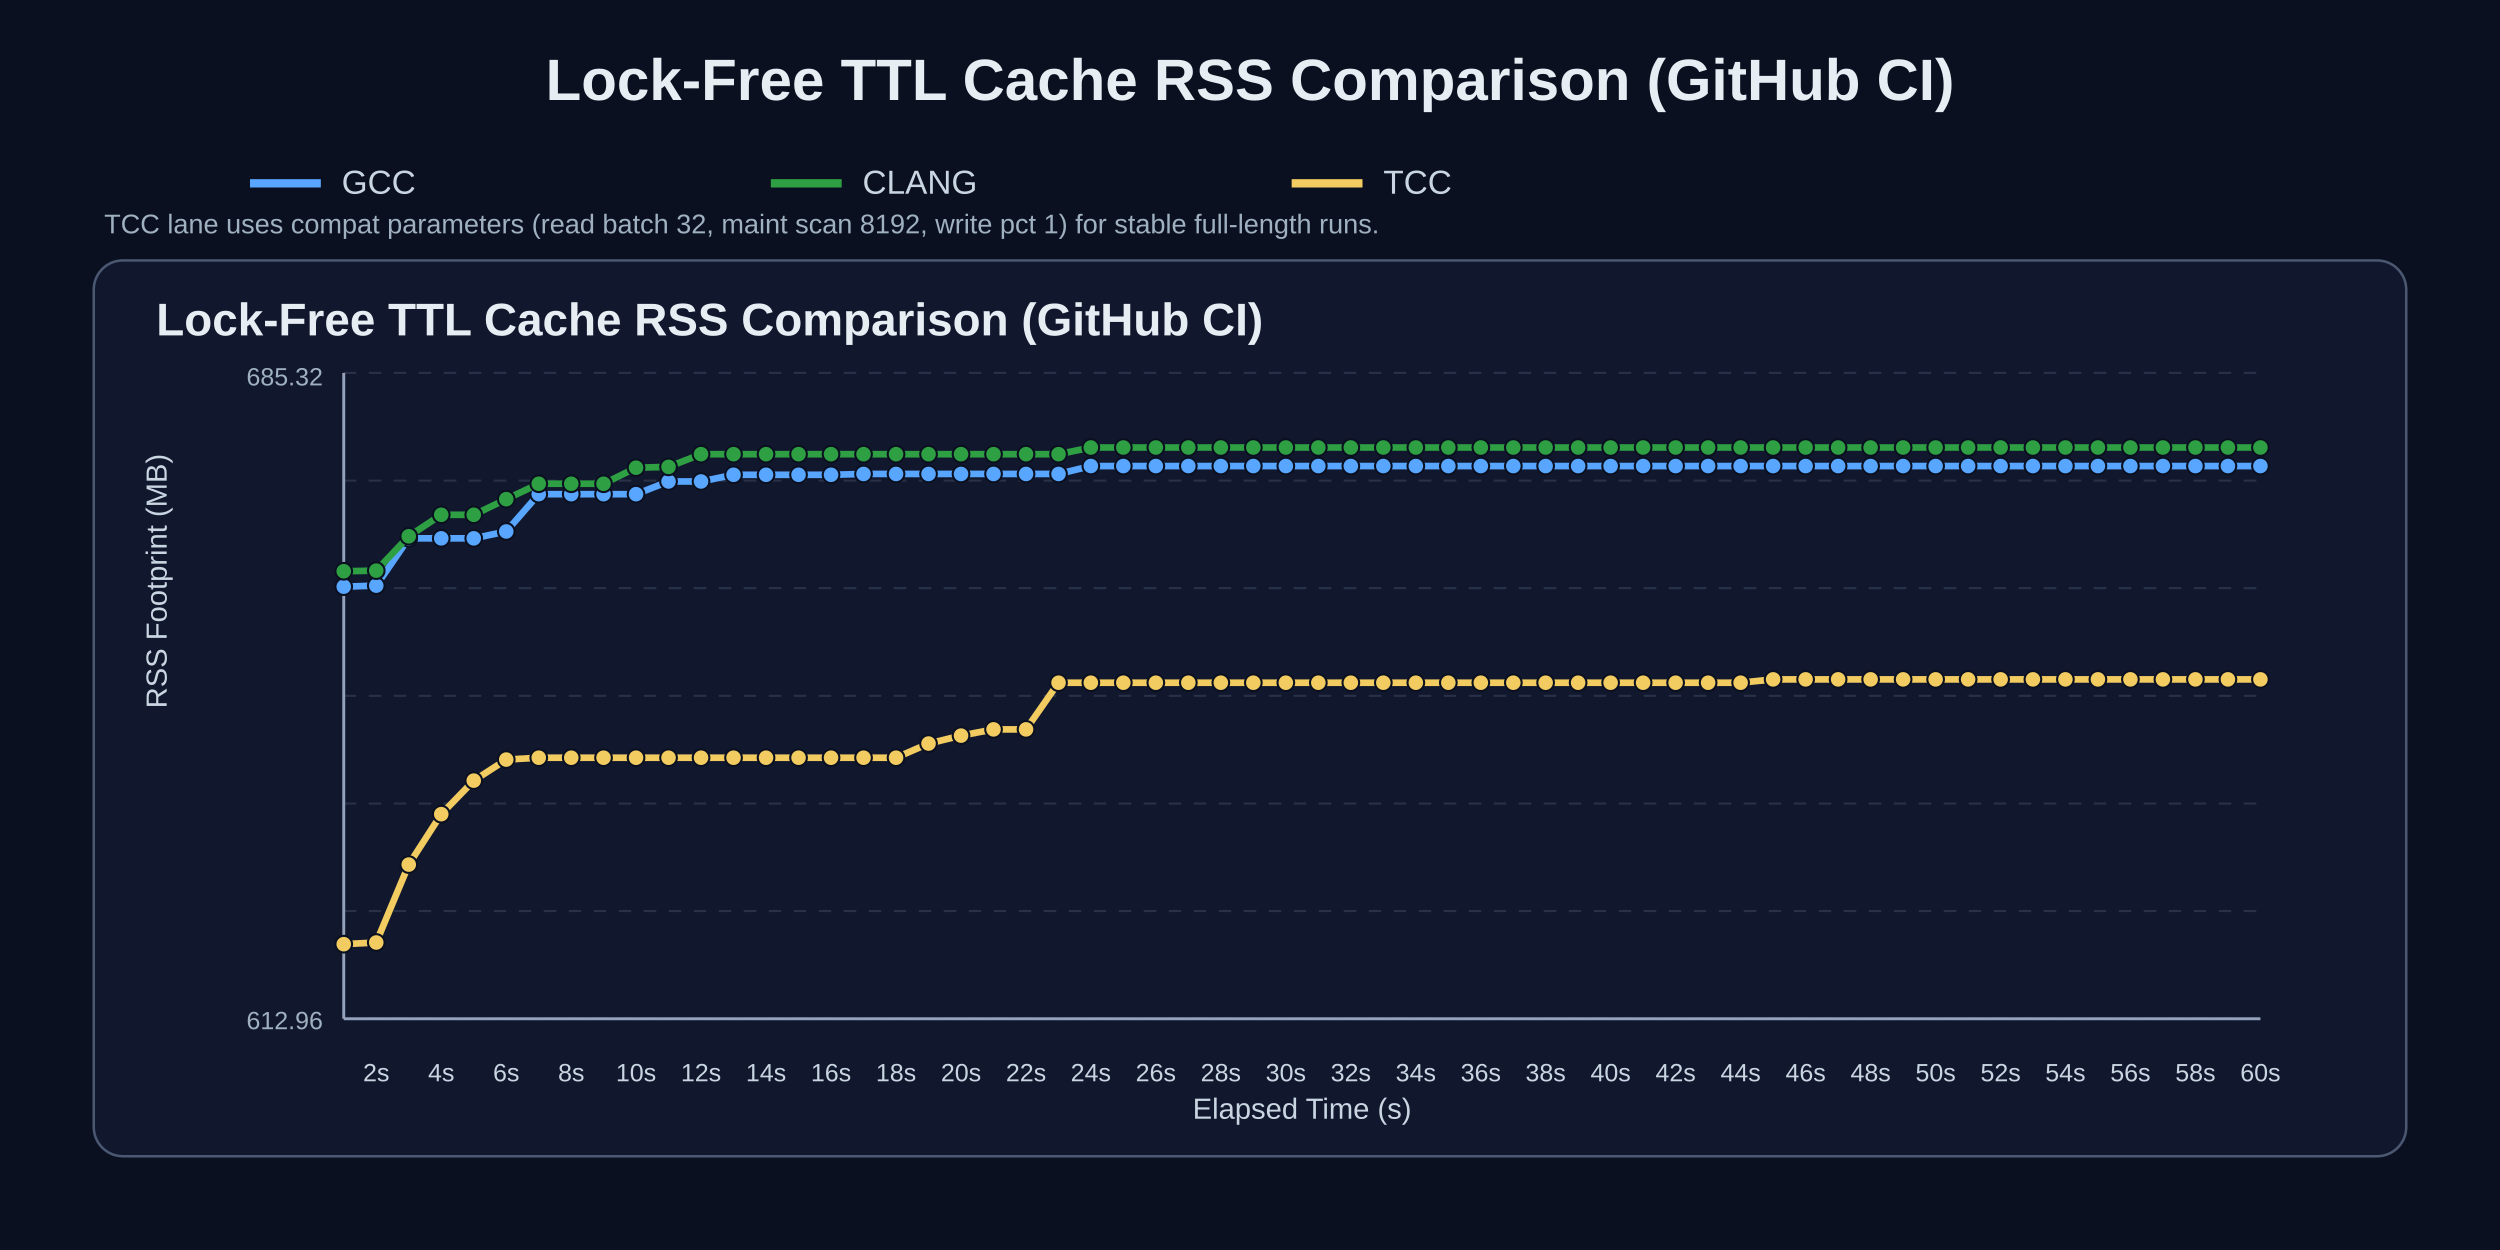
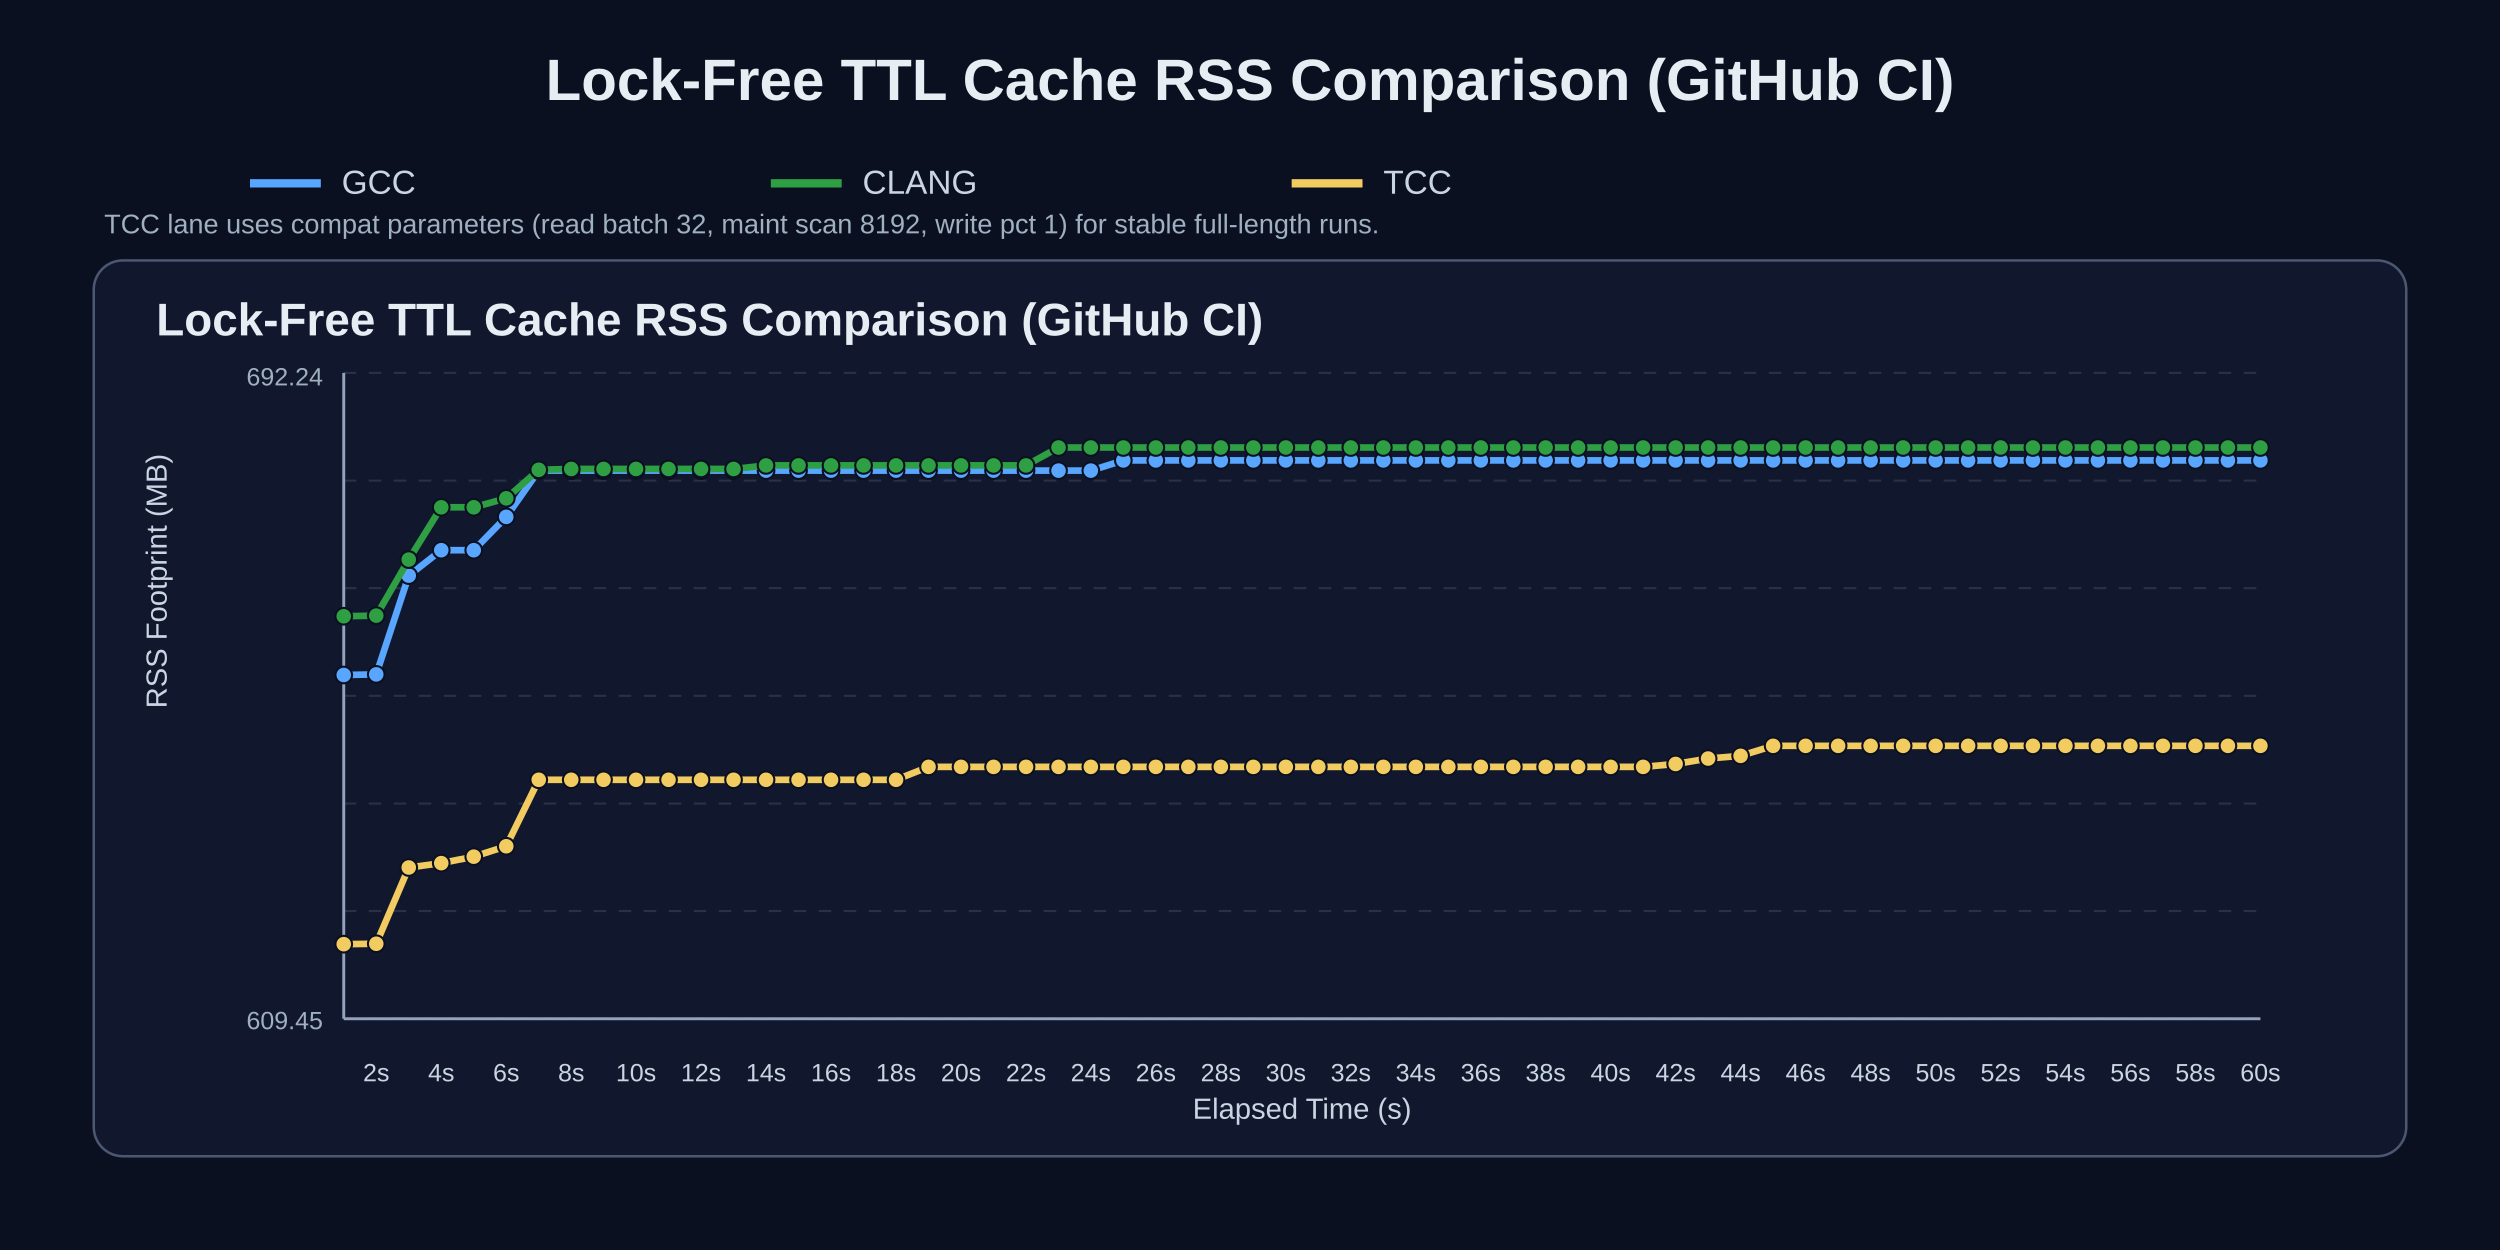
<svg xmlns="http://www.w3.org/2000/svg" width="1200" height="600" viewBox="0 0 1200 600">
  <rect width="100%" height="100%" fill="#0b1020" />
  <text x="50%" y="48" text-anchor="middle" fill="#e6edf3" font-size="28" font-family="Arial" font-weight="700">Lock-Free TTL Cache RSS Comparison (GitHub CI)</text>
  <line x1="120" y1="88" x2="154" y2="88" stroke="#58a6ff" stroke-width="4" />
  <text x="164" y="93" fill="#c9d6e2" font-size="16" font-family="Arial">GCC</text>
  <line x1="370" y1="88" x2="404" y2="88" stroke="#2ea043" stroke-width="4" />
  <text x="414" y="93" fill="#c9d6e2" font-size="16" font-family="Arial">CLANG</text>
  <line x1="620" y1="88" x2="654" y2="88" stroke="#f2cc60" stroke-width="4" />
  <text x="664" y="93" fill="#c9d6e2" font-size="16" font-family="Arial">TCC</text>
  <text x="50" y="112" fill="#9fb0c0" font-size="13" font-family="Arial">TCC lane uses compat parameters (read batch 32, maint scan 8192, write pct 1) for stable full-length runs.</text>
  <rect x="45" y="125" width="1110" height="430" rx="14" fill="#11182e" stroke="#4b5872" stroke-width="1.2" />
  <text x="75" y="161" fill="#e6edf3" font-size="22" font-family="Arial" font-weight="700">Lock-Free TTL Cache RSS Comparison (GitHub CI)</text>
  <line x1="165" y1="179.0" x2="1085" y2="179.0" stroke="#3b465c" stroke-width="1" stroke-dasharray="6 6" opacity="0.55" />
  <line x1="165" y1="230.7" x2="1085" y2="230.7" stroke="#3b465c" stroke-width="1" stroke-dasharray="6 6" opacity="0.55" />
  <line x1="165" y1="282.3" x2="1085" y2="282.3" stroke="#3b465c" stroke-width="1" stroke-dasharray="6 6" opacity="0.55" />
  <line x1="165" y1="334.0" x2="1085" y2="334.0" stroke="#3b465c" stroke-width="1" stroke-dasharray="6 6" opacity="0.55" />
  <line x1="165" y1="385.7" x2="1085" y2="385.7" stroke="#3b465c" stroke-width="1" stroke-dasharray="6 6" opacity="0.55" />
  <line x1="165" y1="437.3" x2="1085" y2="437.3" stroke="#3b465c" stroke-width="1" stroke-dasharray="6 6" opacity="0.55" />
  <line x1="165" y1="489.0" x2="1085" y2="489.0" stroke="#3b465c" stroke-width="1" stroke-dasharray="6 6" opacity="0.55" />
  <line x1="165" y1="489" x2="1085" y2="489" stroke="#95a2bb" stroke-width="1.4" />
  <line x1="165" y1="179" x2="165" y2="489" stroke="#95a2bb" stroke-width="1.4" />
  <text x="180.6" y="519" text-anchor="middle" fill="#c9d6e2" font-size="12" font-family="Arial">2s</text>
  <text x="211.8" y="519" text-anchor="middle" fill="#c9d6e2" font-size="12" font-family="Arial">4s</text>
  <text x="243.0" y="519" text-anchor="middle" fill="#c9d6e2" font-size="12" font-family="Arial">6s</text>
  <text x="274.2" y="519" text-anchor="middle" fill="#c9d6e2" font-size="12" font-family="Arial">8s</text>
  <text x="305.3" y="519" text-anchor="middle" fill="#c9d6e2" font-size="12" font-family="Arial">10s</text>
  <text x="336.5" y="519" text-anchor="middle" fill="#c9d6e2" font-size="12" font-family="Arial">12s</text>
  <text x="367.7" y="519" text-anchor="middle" fill="#c9d6e2" font-size="12" font-family="Arial">14s</text>
  <text x="398.9" y="519" text-anchor="middle" fill="#c9d6e2" font-size="12" font-family="Arial">16s</text>
  <text x="430.1" y="519" text-anchor="middle" fill="#c9d6e2" font-size="12" font-family="Arial">18s</text>
  <text x="461.3" y="519" text-anchor="middle" fill="#c9d6e2" font-size="12" font-family="Arial">20s</text>
  <text x="492.5" y="519" text-anchor="middle" fill="#c9d6e2" font-size="12" font-family="Arial">22s</text>
  <text x="523.6" y="519" text-anchor="middle" fill="#c9d6e2" font-size="12" font-family="Arial">24s</text>
  <text x="554.8" y="519" text-anchor="middle" fill="#c9d6e2" font-size="12" font-family="Arial">26s</text>
  <text x="586.0" y="519" text-anchor="middle" fill="#c9d6e2" font-size="12" font-family="Arial">28s</text>
  <text x="617.2" y="519" text-anchor="middle" fill="#c9d6e2" font-size="12" font-family="Arial">30s</text>
  <text x="648.4" y="519" text-anchor="middle" fill="#c9d6e2" font-size="12" font-family="Arial">32s</text>
  <text x="679.6" y="519" text-anchor="middle" fill="#c9d6e2" font-size="12" font-family="Arial">34s</text>
  <text x="710.8" y="519" text-anchor="middle" fill="#c9d6e2" font-size="12" font-family="Arial">36s</text>
  <text x="741.9" y="519" text-anchor="middle" fill="#c9d6e2" font-size="12" font-family="Arial">38s</text>
  <text x="773.1" y="519" text-anchor="middle" fill="#c9d6e2" font-size="12" font-family="Arial">40s</text>
  <text x="804.3" y="519" text-anchor="middle" fill="#c9d6e2" font-size="12" font-family="Arial">42s</text>
  <text x="835.5" y="519" text-anchor="middle" fill="#c9d6e2" font-size="12" font-family="Arial">44s</text>
  <text x="866.7" y="519" text-anchor="middle" fill="#c9d6e2" font-size="12" font-family="Arial">46s</text>
  <text x="897.9" y="519" text-anchor="middle" fill="#c9d6e2" font-size="12" font-family="Arial">48s</text>
  <text x="929.1" y="519" text-anchor="middle" fill="#c9d6e2" font-size="12" font-family="Arial">50s</text>
  <text x="960.3" y="519" text-anchor="middle" fill="#c9d6e2" font-size="12" font-family="Arial">52s</text>
  <text x="991.4" y="519" text-anchor="middle" fill="#c9d6e2" font-size="12" font-family="Arial">54s</text>
  <text x="1022.6" y="519" text-anchor="middle" fill="#c9d6e2" font-size="12" font-family="Arial">56s</text>
  <text x="1053.8" y="519" text-anchor="middle" fill="#c9d6e2" font-size="12" font-family="Arial">58s</text>
  <text x="1085.0" y="519" text-anchor="middle" fill="#c9d6e2" font-size="12" font-family="Arial">60s</text>
  <text x="80" y="340.0" fill="#c9d6e2" font-size="14" font-family="Arial" transform="rotate(-90 80,340.0)">RSS Footprint (MB)</text>
  <text x="625.0" y="537" text-anchor="middle" fill="#c9d6e2" font-size="14" font-family="Arial">Elapsed Time (s)</text>
-   <text x="155" y="185" text-anchor="end" fill="#9fb0c0" font-size="12" font-family="Arial">685.32</text>
-   <text x="155" y="494" text-anchor="end" fill="#9fb0c0" font-size="12" font-family="Arial">612.96</text>
-   <polyline points="165.0,281.6 180.6,281.1 196.2,258.4 211.8,258.4 227.4,258.4 243.0,255.1 258.6,237.2 274.2,237.2 289.7,237.2 305.3,237.2 320.9,231.1 336.5,231.1 352.1,227.9 367.7,227.9 383.3,227.9 398.9,227.9 414.5,227.5 430.1,227.5 445.7,227.5 461.3,227.5 476.9,227.5 492.5,227.5 508.1,227.5 523.6,223.7 539.2,223.7 554.8,223.7 570.4,223.7 586.0,223.7 601.6,223.7 617.2,223.7 632.8,223.7 648.4,223.7 664.0,223.7 679.6,223.7 695.2,223.7 710.8,223.7 726.4,223.7 741.9,223.7 757.5,223.7 773.1,223.7 788.7,223.7 804.3,223.7 819.9,223.7 835.5,223.7 851.1,223.7 866.7,223.7 882.3,223.7 897.9,223.7 913.5,223.7 929.1,223.7 944.7,223.7 960.3,223.7 975.8,223.7 991.4,223.7 1007.0,223.7 1022.6,223.7 1038.2,223.7 1053.8,223.7 1069.4,223.7 1085.0,223.7" fill="none" stroke="#58a6ff" stroke-width="3.2" stroke-linecap="round" stroke-linejoin="round" />
-   <circle cx="165.0" cy="281.6" r="4.0" fill="#58a6ff" stroke="#0b1020" stroke-width="1" />
-   <circle cx="180.6" cy="281.1" r="4.0" fill="#58a6ff" stroke="#0b1020" stroke-width="1" />
-   <circle cx="196.2" cy="258.4" r="4.0" fill="#58a6ff" stroke="#0b1020" stroke-width="1" />
-   <circle cx="211.8" cy="258.4" r="4.0" fill="#58a6ff" stroke="#0b1020" stroke-width="1" />
-   <circle cx="227.4" cy="258.4" r="4.0" fill="#58a6ff" stroke="#0b1020" stroke-width="1" />
-   <circle cx="243.0" cy="255.1" r="4.0" fill="#58a6ff" stroke="#0b1020" stroke-width="1" />
-   <circle cx="258.6" cy="237.2" r="4.0" fill="#58a6ff" stroke="#0b1020" stroke-width="1" />
-   <circle cx="274.2" cy="237.2" r="4.0" fill="#58a6ff" stroke="#0b1020" stroke-width="1" />
-   <circle cx="289.7" cy="237.2" r="4.0" fill="#58a6ff" stroke="#0b1020" stroke-width="1" />
-   <circle cx="305.3" cy="237.2" r="4.0" fill="#58a6ff" stroke="#0b1020" stroke-width="1" />
-   <circle cx="320.9" cy="231.1" r="4.0" fill="#58a6ff" stroke="#0b1020" stroke-width="1" />
-   <circle cx="336.5" cy="231.1" r="4.0" fill="#58a6ff" stroke="#0b1020" stroke-width="1" />
-   <circle cx="352.1" cy="227.9" r="4.0" fill="#58a6ff" stroke="#0b1020" stroke-width="1" />
-   <circle cx="367.7" cy="227.9" r="4.0" fill="#58a6ff" stroke="#0b1020" stroke-width="1" />
-   <circle cx="383.3" cy="227.9" r="4.0" fill="#58a6ff" stroke="#0b1020" stroke-width="1" />
-   <circle cx="398.9" cy="227.9" r="4.0" fill="#58a6ff" stroke="#0b1020" stroke-width="1" />
-   <circle cx="414.5" cy="227.5" r="4.0" fill="#58a6ff" stroke="#0b1020" stroke-width="1" />
-   <circle cx="430.1" cy="227.5" r="4.0" fill="#58a6ff" stroke="#0b1020" stroke-width="1" />
-   <circle cx="445.7" cy="227.5" r="4.0" fill="#58a6ff" stroke="#0b1020" stroke-width="1" />
-   <circle cx="461.3" cy="227.5" r="4.0" fill="#58a6ff" stroke="#0b1020" stroke-width="1" />
-   <circle cx="476.9" cy="227.5" r="4.0" fill="#58a6ff" stroke="#0b1020" stroke-width="1" />
-   <circle cx="492.5" cy="227.5" r="4.0" fill="#58a6ff" stroke="#0b1020" stroke-width="1" />
-   <circle cx="508.1" cy="227.5" r="4.0" fill="#58a6ff" stroke="#0b1020" stroke-width="1" />
-   <circle cx="523.6" cy="223.7" r="4.0" fill="#58a6ff" stroke="#0b1020" stroke-width="1" />
-   <circle cx="539.2" cy="223.7" r="4.0" fill="#58a6ff" stroke="#0b1020" stroke-width="1" />
-   <circle cx="554.8" cy="223.7" r="4.0" fill="#58a6ff" stroke="#0b1020" stroke-width="1" />
-   <circle cx="570.4" cy="223.7" r="4.0" fill="#58a6ff" stroke="#0b1020" stroke-width="1" />
-   <circle cx="586.0" cy="223.7" r="4.0" fill="#58a6ff" stroke="#0b1020" stroke-width="1" />
-   <circle cx="601.6" cy="223.7" r="4.0" fill="#58a6ff" stroke="#0b1020" stroke-width="1" />
-   <circle cx="617.2" cy="223.7" r="4.0" fill="#58a6ff" stroke="#0b1020" stroke-width="1" />
-   <circle cx="632.8" cy="223.7" r="4.0" fill="#58a6ff" stroke="#0b1020" stroke-width="1" />
-   <circle cx="648.4" cy="223.7" r="4.0" fill="#58a6ff" stroke="#0b1020" stroke-width="1" />
-   <circle cx="664.0" cy="223.7" r="4.0" fill="#58a6ff" stroke="#0b1020" stroke-width="1" />
-   <circle cx="679.6" cy="223.7" r="4.0" fill="#58a6ff" stroke="#0b1020" stroke-width="1" />
-   <circle cx="695.2" cy="223.7" r="4.0" fill="#58a6ff" stroke="#0b1020" stroke-width="1" />
-   <circle cx="710.8" cy="223.7" r="4.0" fill="#58a6ff" stroke="#0b1020" stroke-width="1" />
-   <circle cx="726.4" cy="223.7" r="4.0" fill="#58a6ff" stroke="#0b1020" stroke-width="1" />
-   <circle cx="741.9" cy="223.7" r="4.0" fill="#58a6ff" stroke="#0b1020" stroke-width="1" />
-   <circle cx="757.5" cy="223.7" r="4.0" fill="#58a6ff" stroke="#0b1020" stroke-width="1" />
-   <circle cx="773.1" cy="223.7" r="4.0" fill="#58a6ff" stroke="#0b1020" stroke-width="1" />
-   <circle cx="788.7" cy="223.7" r="4.0" fill="#58a6ff" stroke="#0b1020" stroke-width="1" />
-   <circle cx="804.3" cy="223.7" r="4.0" fill="#58a6ff" stroke="#0b1020" stroke-width="1" />
-   <circle cx="819.9" cy="223.7" r="4.0" fill="#58a6ff" stroke="#0b1020" stroke-width="1" />
-   <circle cx="835.5" cy="223.7" r="4.0" fill="#58a6ff" stroke="#0b1020" stroke-width="1" />
-   <circle cx="851.1" cy="223.7" r="4.0" fill="#58a6ff" stroke="#0b1020" stroke-width="1" />
-   <circle cx="866.7" cy="223.7" r="4.0" fill="#58a6ff" stroke="#0b1020" stroke-width="1" />
-   <circle cx="882.3" cy="223.7" r="4.0" fill="#58a6ff" stroke="#0b1020" stroke-width="1" />
-   <circle cx="897.9" cy="223.7" r="4.0" fill="#58a6ff" stroke="#0b1020" stroke-width="1" />
-   <circle cx="913.5" cy="223.7" r="4.0" fill="#58a6ff" stroke="#0b1020" stroke-width="1" />
-   <circle cx="929.1" cy="223.7" r="4.0" fill="#58a6ff" stroke="#0b1020" stroke-width="1" />
-   <circle cx="944.7" cy="223.7" r="4.0" fill="#58a6ff" stroke="#0b1020" stroke-width="1" />
-   <circle cx="960.3" cy="223.7" r="4.0" fill="#58a6ff" stroke="#0b1020" stroke-width="1" />
-   <circle cx="975.8" cy="223.7" r="4.0" fill="#58a6ff" stroke="#0b1020" stroke-width="1" />
-   <circle cx="991.4" cy="223.7" r="4.0" fill="#58a6ff" stroke="#0b1020" stroke-width="1" />
-   <circle cx="1007.0" cy="223.7" r="4.0" fill="#58a6ff" stroke="#0b1020" stroke-width="1" />
-   <circle cx="1022.6" cy="223.7" r="4.0" fill="#58a6ff" stroke="#0b1020" stroke-width="1" />
-   <circle cx="1038.2" cy="223.7" r="4.0" fill="#58a6ff" stroke="#0b1020" stroke-width="1" />
-   <circle cx="1053.8" cy="223.7" r="4.0" fill="#58a6ff" stroke="#0b1020" stroke-width="1" />
-   <circle cx="1069.4" cy="223.7" r="4.0" fill="#58a6ff" stroke="#0b1020" stroke-width="1" />
-   <circle cx="1085.0" cy="223.7" r="4.0" fill="#58a6ff" stroke="#0b1020" stroke-width="1" />
-   <polyline points="165.0,274.2 180.6,273.9 196.2,257.4 211.8,247.1 227.4,247.1 243.0,239.6 258.6,232.2 274.2,232.2 289.7,232.2 305.3,224.5 320.9,224.1 336.5,218.0 352.1,218.0 367.7,218.0 383.3,218.0 398.9,218.0 414.5,218.0 430.1,218.0 445.7,218.0 461.3,218.0 476.9,218.0 492.5,218.0 508.1,218.0 523.6,214.8 539.2,214.8 554.8,214.8 570.4,214.8 586.0,214.8 601.6,214.8 617.2,214.8 632.8,214.8 648.4,214.8 664.0,214.8 679.6,214.8 695.2,214.8 710.8,214.8 726.4,214.8 741.9,214.8 757.5,214.8 773.1,214.8 788.7,214.8 804.3,214.8 819.9,214.8 835.5,214.8 851.1,214.8 866.7,214.8 882.3,214.8 897.9,214.8 913.5,214.8 929.1,214.8 944.7,214.8 960.3,214.8 975.8,214.8 991.4,214.8 1007.0,214.8 1022.6,214.8 1038.2,214.8 1053.8,214.8 1069.4,214.8 1085.0,214.8" fill="none" stroke="#2ea043" stroke-width="3.2" stroke-linecap="round" stroke-linejoin="round" />
-   <circle cx="165.0" cy="274.2" r="4.0" fill="#2ea043" stroke="#0b1020" stroke-width="1" />
-   <circle cx="180.6" cy="273.9" r="4.0" fill="#2ea043" stroke="#0b1020" stroke-width="1" />
-   <circle cx="196.2" cy="257.4" r="4.0" fill="#2ea043" stroke="#0b1020" stroke-width="1" />
-   <circle cx="211.8" cy="247.1" r="4.0" fill="#2ea043" stroke="#0b1020" stroke-width="1" />
-   <circle cx="227.4" cy="247.1" r="4.0" fill="#2ea043" stroke="#0b1020" stroke-width="1" />
-   <circle cx="243.0" cy="239.6" r="4.0" fill="#2ea043" stroke="#0b1020" stroke-width="1" />
-   <circle cx="258.6" cy="232.2" r="4.0" fill="#2ea043" stroke="#0b1020" stroke-width="1" />
-   <circle cx="274.2" cy="232.2" r="4.0" fill="#2ea043" stroke="#0b1020" stroke-width="1" />
-   <circle cx="289.7" cy="232.2" r="4.0" fill="#2ea043" stroke="#0b1020" stroke-width="1" />
-   <circle cx="305.3" cy="224.5" r="4.0" fill="#2ea043" stroke="#0b1020" stroke-width="1" />
-   <circle cx="320.9" cy="224.1" r="4.0" fill="#2ea043" stroke="#0b1020" stroke-width="1" />
-   <circle cx="336.5" cy="218.0" r="4.0" fill="#2ea043" stroke="#0b1020" stroke-width="1" />
-   <circle cx="352.1" cy="218.0" r="4.0" fill="#2ea043" stroke="#0b1020" stroke-width="1" />
-   <circle cx="367.7" cy="218.0" r="4.0" fill="#2ea043" stroke="#0b1020" stroke-width="1" />
-   <circle cx="383.3" cy="218.0" r="4.0" fill="#2ea043" stroke="#0b1020" stroke-width="1" />
-   <circle cx="398.9" cy="218.0" r="4.0" fill="#2ea043" stroke="#0b1020" stroke-width="1" />
-   <circle cx="414.5" cy="218.0" r="4.0" fill="#2ea043" stroke="#0b1020" stroke-width="1" />
-   <circle cx="430.1" cy="218.0" r="4.0" fill="#2ea043" stroke="#0b1020" stroke-width="1" />
-   <circle cx="445.7" cy="218.0" r="4.0" fill="#2ea043" stroke="#0b1020" stroke-width="1" />
-   <circle cx="461.3" cy="218.0" r="4.0" fill="#2ea043" stroke="#0b1020" stroke-width="1" />
-   <circle cx="476.9" cy="218.0" r="4.0" fill="#2ea043" stroke="#0b1020" stroke-width="1" />
-   <circle cx="492.5" cy="218.0" r="4.0" fill="#2ea043" stroke="#0b1020" stroke-width="1" />
-   <circle cx="508.1" cy="218.0" r="4.0" fill="#2ea043" stroke="#0b1020" stroke-width="1" />
+   <text x="155" y="185" text-anchor="end" fill="#9fb0c0" font-size="12" font-family="Arial">692.24</text>
+   <text x="155" y="494" text-anchor="end" fill="#9fb0c0" font-size="12" font-family="Arial">609.45</text>
+   <polyline points="165.0,324.0 180.6,323.7 196.2,276.3 211.8,264.1 227.4,264.1 243.0,248.1 258.6,225.9 274.2,225.9 289.7,225.9 305.3,225.9 320.9,225.9 336.5,225.9 352.1,225.9 367.7,225.9 383.3,225.9 398.9,225.9 414.5,225.9 430.1,225.9 445.7,225.9 461.3,225.9 476.9,225.9 492.5,225.9 508.1,225.9 523.6,225.9 539.2,221.0 554.8,221.0 570.4,221.0 586.0,221.0 601.6,221.0 617.2,221.0 632.8,221.0 648.4,221.0 664.0,221.0 679.6,221.0 695.2,221.0 710.8,221.0 726.4,221.0 741.9,221.0 757.5,221.0 773.1,221.0 788.7,221.0 804.3,221.0 819.9,221.0 835.5,221.0 851.1,221.0 866.7,221.0 882.3,221.0 897.9,221.0 913.5,221.0 929.1,221.0 944.7,221.0 960.3,221.0 975.8,221.0 991.4,221.0 1007.0,221.0 1022.6,221.0 1038.2,221.0 1053.8,221.0 1069.4,221.0 1085.0,221.0" fill="none" stroke="#58a6ff" stroke-width="3.2" stroke-linecap="round" stroke-linejoin="round" />
+   <circle cx="165.0" cy="324.0" r="4.0" fill="#58a6ff" stroke="#0b1020" stroke-width="1" />
+   <circle cx="180.6" cy="323.7" r="4.0" fill="#58a6ff" stroke="#0b1020" stroke-width="1" />
+   <circle cx="196.2" cy="276.3" r="4.0" fill="#58a6ff" stroke="#0b1020" stroke-width="1" />
+   <circle cx="211.8" cy="264.1" r="4.0" fill="#58a6ff" stroke="#0b1020" stroke-width="1" />
+   <circle cx="227.4" cy="264.1" r="4.0" fill="#58a6ff" stroke="#0b1020" stroke-width="1" />
+   <circle cx="243.0" cy="248.1" r="4.0" fill="#58a6ff" stroke="#0b1020" stroke-width="1" />
+   <circle cx="258.6" cy="225.9" r="4.0" fill="#58a6ff" stroke="#0b1020" stroke-width="1" />
+   <circle cx="274.2" cy="225.9" r="4.0" fill="#58a6ff" stroke="#0b1020" stroke-width="1" />
+   <circle cx="289.7" cy="225.9" r="4.0" fill="#58a6ff" stroke="#0b1020" stroke-width="1" />
+   <circle cx="305.3" cy="225.9" r="4.0" fill="#58a6ff" stroke="#0b1020" stroke-width="1" />
+   <circle cx="320.9" cy="225.9" r="4.0" fill="#58a6ff" stroke="#0b1020" stroke-width="1" />
+   <circle cx="336.5" cy="225.9" r="4.0" fill="#58a6ff" stroke="#0b1020" stroke-width="1" />
+   <circle cx="352.1" cy="225.9" r="4.0" fill="#58a6ff" stroke="#0b1020" stroke-width="1" />
+   <circle cx="367.7" cy="225.9" r="4.0" fill="#58a6ff" stroke="#0b1020" stroke-width="1" />
+   <circle cx="383.3" cy="225.9" r="4.0" fill="#58a6ff" stroke="#0b1020" stroke-width="1" />
+   <circle cx="398.9" cy="225.9" r="4.0" fill="#58a6ff" stroke="#0b1020" stroke-width="1" />
+   <circle cx="414.5" cy="225.9" r="4.0" fill="#58a6ff" stroke="#0b1020" stroke-width="1" />
+   <circle cx="430.1" cy="225.9" r="4.0" fill="#58a6ff" stroke="#0b1020" stroke-width="1" />
+   <circle cx="445.7" cy="225.9" r="4.0" fill="#58a6ff" stroke="#0b1020" stroke-width="1" />
+   <circle cx="461.3" cy="225.9" r="4.0" fill="#58a6ff" stroke="#0b1020" stroke-width="1" />
+   <circle cx="476.9" cy="225.9" r="4.0" fill="#58a6ff" stroke="#0b1020" stroke-width="1" />
+   <circle cx="492.5" cy="225.9" r="4.0" fill="#58a6ff" stroke="#0b1020" stroke-width="1" />
+   <circle cx="508.1" cy="225.9" r="4.0" fill="#58a6ff" stroke="#0b1020" stroke-width="1" />
+   <circle cx="523.6" cy="225.9" r="4.0" fill="#58a6ff" stroke="#0b1020" stroke-width="1" />
+   <circle cx="539.2" cy="221.0" r="4.0" fill="#58a6ff" stroke="#0b1020" stroke-width="1" />
+   <circle cx="554.8" cy="221.0" r="4.0" fill="#58a6ff" stroke="#0b1020" stroke-width="1" />
+   <circle cx="570.4" cy="221.0" r="4.0" fill="#58a6ff" stroke="#0b1020" stroke-width="1" />
+   <circle cx="586.0" cy="221.0" r="4.0" fill="#58a6ff" stroke="#0b1020" stroke-width="1" />
+   <circle cx="601.6" cy="221.0" r="4.0" fill="#58a6ff" stroke="#0b1020" stroke-width="1" />
+   <circle cx="617.2" cy="221.0" r="4.0" fill="#58a6ff" stroke="#0b1020" stroke-width="1" />
+   <circle cx="632.8" cy="221.0" r="4.0" fill="#58a6ff" stroke="#0b1020" stroke-width="1" />
+   <circle cx="648.4" cy="221.0" r="4.0" fill="#58a6ff" stroke="#0b1020" stroke-width="1" />
+   <circle cx="664.0" cy="221.0" r="4.0" fill="#58a6ff" stroke="#0b1020" stroke-width="1" />
+   <circle cx="679.6" cy="221.0" r="4.0" fill="#58a6ff" stroke="#0b1020" stroke-width="1" />
+   <circle cx="695.2" cy="221.0" r="4.0" fill="#58a6ff" stroke="#0b1020" stroke-width="1" />
+   <circle cx="710.8" cy="221.0" r="4.0" fill="#58a6ff" stroke="#0b1020" stroke-width="1" />
+   <circle cx="726.4" cy="221.0" r="4.0" fill="#58a6ff" stroke="#0b1020" stroke-width="1" />
+   <circle cx="741.9" cy="221.0" r="4.0" fill="#58a6ff" stroke="#0b1020" stroke-width="1" />
+   <circle cx="757.5" cy="221.0" r="4.0" fill="#58a6ff" stroke="#0b1020" stroke-width="1" />
+   <circle cx="773.1" cy="221.0" r="4.0" fill="#58a6ff" stroke="#0b1020" stroke-width="1" />
+   <circle cx="788.7" cy="221.0" r="4.0" fill="#58a6ff" stroke="#0b1020" stroke-width="1" />
+   <circle cx="804.3" cy="221.0" r="4.0" fill="#58a6ff" stroke="#0b1020" stroke-width="1" />
+   <circle cx="819.9" cy="221.0" r="4.0" fill="#58a6ff" stroke="#0b1020" stroke-width="1" />
+   <circle cx="835.5" cy="221.0" r="4.0" fill="#58a6ff" stroke="#0b1020" stroke-width="1" />
+   <circle cx="851.1" cy="221.0" r="4.0" fill="#58a6ff" stroke="#0b1020" stroke-width="1" />
+   <circle cx="866.7" cy="221.0" r="4.0" fill="#58a6ff" stroke="#0b1020" stroke-width="1" />
+   <circle cx="882.3" cy="221.0" r="4.0" fill="#58a6ff" stroke="#0b1020" stroke-width="1" />
+   <circle cx="897.9" cy="221.0" r="4.0" fill="#58a6ff" stroke="#0b1020" stroke-width="1" />
+   <circle cx="913.5" cy="221.0" r="4.0" fill="#58a6ff" stroke="#0b1020" stroke-width="1" />
+   <circle cx="929.1" cy="221.0" r="4.0" fill="#58a6ff" stroke="#0b1020" stroke-width="1" />
+   <circle cx="944.7" cy="221.0" r="4.0" fill="#58a6ff" stroke="#0b1020" stroke-width="1" />
+   <circle cx="960.3" cy="221.0" r="4.0" fill="#58a6ff" stroke="#0b1020" stroke-width="1" />
+   <circle cx="975.8" cy="221.0" r="4.0" fill="#58a6ff" stroke="#0b1020" stroke-width="1" />
+   <circle cx="991.4" cy="221.0" r="4.0" fill="#58a6ff" stroke="#0b1020" stroke-width="1" />
+   <circle cx="1007.0" cy="221.0" r="4.0" fill="#58a6ff" stroke="#0b1020" stroke-width="1" />
+   <circle cx="1022.6" cy="221.0" r="4.0" fill="#58a6ff" stroke="#0b1020" stroke-width="1" />
+   <circle cx="1038.2" cy="221.0" r="4.0" fill="#58a6ff" stroke="#0b1020" stroke-width="1" />
+   <circle cx="1053.8" cy="221.0" r="4.0" fill="#58a6ff" stroke="#0b1020" stroke-width="1" />
+   <circle cx="1069.4" cy="221.0" r="4.0" fill="#58a6ff" stroke="#0b1020" stroke-width="1" />
+   <circle cx="1085.0" cy="221.0" r="4.0" fill="#58a6ff" stroke="#0b1020" stroke-width="1" />
+   <polyline points="165.0,295.8 180.6,295.5 196.2,268.6 211.8,243.5 227.4,243.5 243.0,239.2 258.6,225.5 274.2,225.1 289.7,225.1 305.3,225.1 320.9,225.1 336.5,225.1 352.1,225.1 367.7,223.4 383.3,223.4 398.9,223.4 414.5,223.4 430.1,223.4 445.7,223.4 461.3,223.4 476.9,223.4 492.5,223.4 508.1,214.8 523.6,214.8 539.2,214.8 554.8,214.8 570.4,214.8 586.0,214.8 601.6,214.8 617.2,214.8 632.8,214.8 648.4,214.8 664.0,214.8 679.6,214.8 695.2,214.8 710.8,214.8 726.4,214.8 741.9,214.8 757.5,214.8 773.1,214.8 788.7,214.8 804.3,214.8 819.9,214.8 835.5,214.8 851.1,214.8 866.7,214.8 882.3,214.8 897.9,214.8 913.5,214.8 929.1,214.8 944.7,214.8 960.3,214.8 975.8,214.8 991.4,214.8 1007.0,214.8 1022.6,214.8 1038.2,214.8 1053.8,214.8 1069.4,214.8 1085.0,214.8" fill="none" stroke="#2ea043" stroke-width="3.2" stroke-linecap="round" stroke-linejoin="round" />
+   <circle cx="165.0" cy="295.8" r="4.0" fill="#2ea043" stroke="#0b1020" stroke-width="1" />
+   <circle cx="180.6" cy="295.5" r="4.0" fill="#2ea043" stroke="#0b1020" stroke-width="1" />
+   <circle cx="196.2" cy="268.6" r="4.0" fill="#2ea043" stroke="#0b1020" stroke-width="1" />
+   <circle cx="211.8" cy="243.5" r="4.0" fill="#2ea043" stroke="#0b1020" stroke-width="1" />
+   <circle cx="227.4" cy="243.5" r="4.0" fill="#2ea043" stroke="#0b1020" stroke-width="1" />
+   <circle cx="243.0" cy="239.2" r="4.0" fill="#2ea043" stroke="#0b1020" stroke-width="1" />
+   <circle cx="258.6" cy="225.5" r="4.0" fill="#2ea043" stroke="#0b1020" stroke-width="1" />
+   <circle cx="274.2" cy="225.1" r="4.0" fill="#2ea043" stroke="#0b1020" stroke-width="1" />
+   <circle cx="289.7" cy="225.1" r="4.0" fill="#2ea043" stroke="#0b1020" stroke-width="1" />
+   <circle cx="305.3" cy="225.1" r="4.0" fill="#2ea043" stroke="#0b1020" stroke-width="1" />
+   <circle cx="320.9" cy="225.1" r="4.0" fill="#2ea043" stroke="#0b1020" stroke-width="1" />
+   <circle cx="336.5" cy="225.1" r="4.0" fill="#2ea043" stroke="#0b1020" stroke-width="1" />
+   <circle cx="352.1" cy="225.1" r="4.0" fill="#2ea043" stroke="#0b1020" stroke-width="1" />
+   <circle cx="367.7" cy="223.4" r="4.0" fill="#2ea043" stroke="#0b1020" stroke-width="1" />
+   <circle cx="383.3" cy="223.4" r="4.0" fill="#2ea043" stroke="#0b1020" stroke-width="1" />
+   <circle cx="398.9" cy="223.4" r="4.0" fill="#2ea043" stroke="#0b1020" stroke-width="1" />
+   <circle cx="414.5" cy="223.4" r="4.0" fill="#2ea043" stroke="#0b1020" stroke-width="1" />
+   <circle cx="430.1" cy="223.4" r="4.0" fill="#2ea043" stroke="#0b1020" stroke-width="1" />
+   <circle cx="445.7" cy="223.4" r="4.0" fill="#2ea043" stroke="#0b1020" stroke-width="1" />
+   <circle cx="461.3" cy="223.4" r="4.0" fill="#2ea043" stroke="#0b1020" stroke-width="1" />
+   <circle cx="476.9" cy="223.4" r="4.0" fill="#2ea043" stroke="#0b1020" stroke-width="1" />
+   <circle cx="492.5" cy="223.4" r="4.0" fill="#2ea043" stroke="#0b1020" stroke-width="1" />
+   <circle cx="508.1" cy="214.8" r="4.0" fill="#2ea043" stroke="#0b1020" stroke-width="1" />
  <circle cx="523.6" cy="214.8" r="4.0" fill="#2ea043" stroke="#0b1020" stroke-width="1" />
  <circle cx="539.2" cy="214.8" r="4.0" fill="#2ea043" stroke="#0b1020" stroke-width="1" />
  <circle cx="554.8" cy="214.8" r="4.0" fill="#2ea043" stroke="#0b1020" stroke-width="1" />
  <circle cx="570.4" cy="214.8" r="4.0" fill="#2ea043" stroke="#0b1020" stroke-width="1" />
  <circle cx="586.0" cy="214.8" r="4.0" fill="#2ea043" stroke="#0b1020" stroke-width="1" />
  <circle cx="601.6" cy="214.8" r="4.0" fill="#2ea043" stroke="#0b1020" stroke-width="1" />
  <circle cx="617.2" cy="214.8" r="4.0" fill="#2ea043" stroke="#0b1020" stroke-width="1" />
  <circle cx="632.8" cy="214.8" r="4.0" fill="#2ea043" stroke="#0b1020" stroke-width="1" />
  <circle cx="648.4" cy="214.8" r="4.0" fill="#2ea043" stroke="#0b1020" stroke-width="1" />
  <circle cx="664.0" cy="214.8" r="4.0" fill="#2ea043" stroke="#0b1020" stroke-width="1" />
  <circle cx="679.6" cy="214.8" r="4.0" fill="#2ea043" stroke="#0b1020" stroke-width="1" />
  <circle cx="695.2" cy="214.8" r="4.0" fill="#2ea043" stroke="#0b1020" stroke-width="1" />
  <circle cx="710.8" cy="214.8" r="4.0" fill="#2ea043" stroke="#0b1020" stroke-width="1" />
  <circle cx="726.4" cy="214.8" r="4.0" fill="#2ea043" stroke="#0b1020" stroke-width="1" />
  <circle cx="741.9" cy="214.8" r="4.0" fill="#2ea043" stroke="#0b1020" stroke-width="1" />
  <circle cx="757.5" cy="214.8" r="4.0" fill="#2ea043" stroke="#0b1020" stroke-width="1" />
  <circle cx="773.1" cy="214.8" r="4.0" fill="#2ea043" stroke="#0b1020" stroke-width="1" />
  <circle cx="788.7" cy="214.8" r="4.0" fill="#2ea043" stroke="#0b1020" stroke-width="1" />
  <circle cx="804.3" cy="214.8" r="4.0" fill="#2ea043" stroke="#0b1020" stroke-width="1" />
  <circle cx="819.9" cy="214.8" r="4.0" fill="#2ea043" stroke="#0b1020" stroke-width="1" />
  <circle cx="835.5" cy="214.8" r="4.0" fill="#2ea043" stroke="#0b1020" stroke-width="1" />
  <circle cx="851.1" cy="214.8" r="4.0" fill="#2ea043" stroke="#0b1020" stroke-width="1" />
  <circle cx="866.7" cy="214.8" r="4.0" fill="#2ea043" stroke="#0b1020" stroke-width="1" />
  <circle cx="882.3" cy="214.8" r="4.0" fill="#2ea043" stroke="#0b1020" stroke-width="1" />
  <circle cx="897.9" cy="214.8" r="4.0" fill="#2ea043" stroke="#0b1020" stroke-width="1" />
  <circle cx="913.5" cy="214.8" r="4.0" fill="#2ea043" stroke="#0b1020" stroke-width="1" />
  <circle cx="929.1" cy="214.8" r="4.0" fill="#2ea043" stroke="#0b1020" stroke-width="1" />
  <circle cx="944.7" cy="214.8" r="4.0" fill="#2ea043" stroke="#0b1020" stroke-width="1" />
  <circle cx="960.3" cy="214.8" r="4.0" fill="#2ea043" stroke="#0b1020" stroke-width="1" />
  <circle cx="975.8" cy="214.8" r="4.0" fill="#2ea043" stroke="#0b1020" stroke-width="1" />
  <circle cx="991.4" cy="214.8" r="4.0" fill="#2ea043" stroke="#0b1020" stroke-width="1" />
  <circle cx="1007.0" cy="214.8" r="4.0" fill="#2ea043" stroke="#0b1020" stroke-width="1" />
  <circle cx="1022.6" cy="214.8" r="4.0" fill="#2ea043" stroke="#0b1020" stroke-width="1" />
  <circle cx="1038.2" cy="214.8" r="4.0" fill="#2ea043" stroke="#0b1020" stroke-width="1" />
  <circle cx="1053.8" cy="214.8" r="4.0" fill="#2ea043" stroke="#0b1020" stroke-width="1" />
  <circle cx="1069.4" cy="214.8" r="4.0" fill="#2ea043" stroke="#0b1020" stroke-width="1" />
  <circle cx="1085.0" cy="214.8" r="4.0" fill="#2ea043" stroke="#0b1020" stroke-width="1" />
-   <polyline points="165.0,453.2 180.6,452.4 196.2,415.0 211.8,390.8 227.4,374.7 243.0,364.6 258.6,363.7 274.2,363.7 289.7,363.7 305.3,363.7 320.9,363.7 336.5,363.7 352.1,363.7 367.7,363.7 383.3,363.7 398.9,363.7 414.5,363.7 430.1,363.7 445.7,356.9 461.3,353.1 476.9,350.1 492.5,350.1 508.1,327.7 523.6,327.7 539.2,327.7 554.8,327.7 570.4,327.7 586.0,327.7 601.6,327.7 617.2,327.7 632.8,327.7 648.4,327.7 664.0,327.7 679.6,327.7 695.2,327.7 710.8,327.7 726.4,327.7 741.9,327.7 757.5,327.7 773.1,327.7 788.7,327.7 804.3,327.7 819.9,327.7 835.5,327.7 851.1,326.1 866.7,326.1 882.3,326.1 897.9,326.1 913.5,326.1 929.1,326.1 944.7,326.1 960.3,326.1 975.8,326.1 991.4,326.1 1007.0,326.1 1022.6,326.1 1038.2,326.1 1053.8,326.1 1069.4,326.1 1085.0,326.1" fill="none" stroke="#f2cc60" stroke-width="3.2" stroke-linecap="round" stroke-linejoin="round" />
+   <polyline points="165.0,453.2 180.6,453.0 196.2,416.4 211.8,414.3 227.4,411.2 243.0,406.2 258.6,374.3 274.2,374.3 289.7,374.3 305.3,374.3 320.9,374.3 336.5,374.3 352.1,374.3 367.7,374.3 383.3,374.3 398.9,374.3 414.5,374.3 430.1,374.3 445.7,368.1 461.3,368.1 476.9,368.1 492.5,368.1 508.1,368.1 523.6,368.1 539.2,368.1 554.8,368.1 570.4,368.1 586.0,368.1 601.6,368.1 617.2,368.1 632.8,368.1 648.4,368.1 664.0,368.1 679.6,368.1 695.2,368.1 710.8,368.1 726.4,368.1 741.9,368.1 757.5,368.1 773.1,368.1 788.7,368.1 804.3,366.7 819.9,364.1 835.5,362.8 851.1,358.0 866.7,358.0 882.3,358.0 897.9,358.0 913.5,358.0 929.1,358.0 944.7,358.0 960.3,358.0 975.8,358.0 991.4,358.0 1007.0,358.0 1022.6,358.0 1038.2,358.0 1053.8,358.0 1069.4,358.0 1085.0,358.0" fill="none" stroke="#f2cc60" stroke-width="3.2" stroke-linecap="round" stroke-linejoin="round" />
  <circle cx="165.0" cy="453.2" r="4.0" fill="#f2cc60" stroke="#0b1020" stroke-width="1" />
-   <circle cx="180.6" cy="452.4" r="4.0" fill="#f2cc60" stroke="#0b1020" stroke-width="1" />
-   <circle cx="196.2" cy="415.0" r="4.0" fill="#f2cc60" stroke="#0b1020" stroke-width="1" />
-   <circle cx="211.8" cy="390.8" r="4.0" fill="#f2cc60" stroke="#0b1020" stroke-width="1" />
-   <circle cx="227.4" cy="374.7" r="4.0" fill="#f2cc60" stroke="#0b1020" stroke-width="1" />
-   <circle cx="243.0" cy="364.6" r="4.0" fill="#f2cc60" stroke="#0b1020" stroke-width="1" />
-   <circle cx="258.6" cy="363.7" r="4.0" fill="#f2cc60" stroke="#0b1020" stroke-width="1" />
-   <circle cx="274.2" cy="363.7" r="4.0" fill="#f2cc60" stroke="#0b1020" stroke-width="1" />
-   <circle cx="289.7" cy="363.7" r="4.0" fill="#f2cc60" stroke="#0b1020" stroke-width="1" />
-   <circle cx="305.3" cy="363.7" r="4.0" fill="#f2cc60" stroke="#0b1020" stroke-width="1" />
-   <circle cx="320.9" cy="363.7" r="4.0" fill="#f2cc60" stroke="#0b1020" stroke-width="1" />
-   <circle cx="336.5" cy="363.7" r="4.0" fill="#f2cc60" stroke="#0b1020" stroke-width="1" />
-   <circle cx="352.1" cy="363.7" r="4.0" fill="#f2cc60" stroke="#0b1020" stroke-width="1" />
-   <circle cx="367.7" cy="363.7" r="4.0" fill="#f2cc60" stroke="#0b1020" stroke-width="1" />
-   <circle cx="383.3" cy="363.7" r="4.0" fill="#f2cc60" stroke="#0b1020" stroke-width="1" />
-   <circle cx="398.9" cy="363.7" r="4.0" fill="#f2cc60" stroke="#0b1020" stroke-width="1" />
-   <circle cx="414.5" cy="363.7" r="4.0" fill="#f2cc60" stroke="#0b1020" stroke-width="1" />
-   <circle cx="430.1" cy="363.7" r="4.0" fill="#f2cc60" stroke="#0b1020" stroke-width="1" />
-   <circle cx="445.7" cy="356.9" r="4.0" fill="#f2cc60" stroke="#0b1020" stroke-width="1" />
-   <circle cx="461.3" cy="353.1" r="4.0" fill="#f2cc60" stroke="#0b1020" stroke-width="1" />
-   <circle cx="476.9" cy="350.1" r="4.0" fill="#f2cc60" stroke="#0b1020" stroke-width="1" />
-   <circle cx="492.5" cy="350.1" r="4.0" fill="#f2cc60" stroke="#0b1020" stroke-width="1" />
-   <circle cx="508.1" cy="327.7" r="4.0" fill="#f2cc60" stroke="#0b1020" stroke-width="1" />
-   <circle cx="523.6" cy="327.7" r="4.0" fill="#f2cc60" stroke="#0b1020" stroke-width="1" />
-   <circle cx="539.2" cy="327.7" r="4.0" fill="#f2cc60" stroke="#0b1020" stroke-width="1" />
-   <circle cx="554.8" cy="327.7" r="4.0" fill="#f2cc60" stroke="#0b1020" stroke-width="1" />
-   <circle cx="570.4" cy="327.7" r="4.0" fill="#f2cc60" stroke="#0b1020" stroke-width="1" />
-   <circle cx="586.0" cy="327.7" r="4.0" fill="#f2cc60" stroke="#0b1020" stroke-width="1" />
-   <circle cx="601.6" cy="327.7" r="4.0" fill="#f2cc60" stroke="#0b1020" stroke-width="1" />
-   <circle cx="617.2" cy="327.7" r="4.0" fill="#f2cc60" stroke="#0b1020" stroke-width="1" />
-   <circle cx="632.8" cy="327.7" r="4.0" fill="#f2cc60" stroke="#0b1020" stroke-width="1" />
-   <circle cx="648.4" cy="327.7" r="4.0" fill="#f2cc60" stroke="#0b1020" stroke-width="1" />
-   <circle cx="664.0" cy="327.7" r="4.0" fill="#f2cc60" stroke="#0b1020" stroke-width="1" />
-   <circle cx="679.6" cy="327.7" r="4.0" fill="#f2cc60" stroke="#0b1020" stroke-width="1" />
-   <circle cx="695.2" cy="327.7" r="4.0" fill="#f2cc60" stroke="#0b1020" stroke-width="1" />
-   <circle cx="710.8" cy="327.7" r="4.0" fill="#f2cc60" stroke="#0b1020" stroke-width="1" />
-   <circle cx="726.4" cy="327.7" r="4.0" fill="#f2cc60" stroke="#0b1020" stroke-width="1" />
-   <circle cx="741.9" cy="327.7" r="4.0" fill="#f2cc60" stroke="#0b1020" stroke-width="1" />
-   <circle cx="757.5" cy="327.7" r="4.0" fill="#f2cc60" stroke="#0b1020" stroke-width="1" />
-   <circle cx="773.1" cy="327.7" r="4.0" fill="#f2cc60" stroke="#0b1020" stroke-width="1" />
-   <circle cx="788.7" cy="327.7" r="4.0" fill="#f2cc60" stroke="#0b1020" stroke-width="1" />
-   <circle cx="804.3" cy="327.7" r="4.0" fill="#f2cc60" stroke="#0b1020" stroke-width="1" />
-   <circle cx="819.9" cy="327.7" r="4.0" fill="#f2cc60" stroke="#0b1020" stroke-width="1" />
-   <circle cx="835.5" cy="327.7" r="4.0" fill="#f2cc60" stroke="#0b1020" stroke-width="1" />
-   <circle cx="851.1" cy="326.1" r="4.0" fill="#f2cc60" stroke="#0b1020" stroke-width="1" />
-   <circle cx="866.7" cy="326.1" r="4.0" fill="#f2cc60" stroke="#0b1020" stroke-width="1" />
-   <circle cx="882.3" cy="326.1" r="4.0" fill="#f2cc60" stroke="#0b1020" stroke-width="1" />
-   <circle cx="897.9" cy="326.1" r="4.0" fill="#f2cc60" stroke="#0b1020" stroke-width="1" />
-   <circle cx="913.5" cy="326.1" r="4.0" fill="#f2cc60" stroke="#0b1020" stroke-width="1" />
-   <circle cx="929.1" cy="326.1" r="4.0" fill="#f2cc60" stroke="#0b1020" stroke-width="1" />
-   <circle cx="944.7" cy="326.1" r="4.0" fill="#f2cc60" stroke="#0b1020" stroke-width="1" />
-   <circle cx="960.3" cy="326.1" r="4.0" fill="#f2cc60" stroke="#0b1020" stroke-width="1" />
-   <circle cx="975.8" cy="326.1" r="4.0" fill="#f2cc60" stroke="#0b1020" stroke-width="1" />
-   <circle cx="991.4" cy="326.1" r="4.0" fill="#f2cc60" stroke="#0b1020" stroke-width="1" />
-   <circle cx="1007.0" cy="326.1" r="4.0" fill="#f2cc60" stroke="#0b1020" stroke-width="1" />
-   <circle cx="1022.6" cy="326.1" r="4.0" fill="#f2cc60" stroke="#0b1020" stroke-width="1" />
-   <circle cx="1038.2" cy="326.1" r="4.0" fill="#f2cc60" stroke="#0b1020" stroke-width="1" />
-   <circle cx="1053.8" cy="326.1" r="4.0" fill="#f2cc60" stroke="#0b1020" stroke-width="1" />
-   <circle cx="1069.4" cy="326.1" r="4.0" fill="#f2cc60" stroke="#0b1020" stroke-width="1" />
-   <circle cx="1085.0" cy="326.1" r="4.0" fill="#f2cc60" stroke="#0b1020" stroke-width="1" />
+   <circle cx="180.6" cy="453.0" r="4.0" fill="#f2cc60" stroke="#0b1020" stroke-width="1" />
+   <circle cx="196.2" cy="416.4" r="4.0" fill="#f2cc60" stroke="#0b1020" stroke-width="1" />
+   <circle cx="211.8" cy="414.3" r="4.0" fill="#f2cc60" stroke="#0b1020" stroke-width="1" />
+   <circle cx="227.4" cy="411.2" r="4.0" fill="#f2cc60" stroke="#0b1020" stroke-width="1" />
+   <circle cx="243.0" cy="406.2" r="4.0" fill="#f2cc60" stroke="#0b1020" stroke-width="1" />
+   <circle cx="258.6" cy="374.3" r="4.0" fill="#f2cc60" stroke="#0b1020" stroke-width="1" />
+   <circle cx="274.2" cy="374.3" r="4.0" fill="#f2cc60" stroke="#0b1020" stroke-width="1" />
+   <circle cx="289.7" cy="374.3" r="4.0" fill="#f2cc60" stroke="#0b1020" stroke-width="1" />
+   <circle cx="305.3" cy="374.3" r="4.0" fill="#f2cc60" stroke="#0b1020" stroke-width="1" />
+   <circle cx="320.9" cy="374.3" r="4.0" fill="#f2cc60" stroke="#0b1020" stroke-width="1" />
+   <circle cx="336.5" cy="374.3" r="4.0" fill="#f2cc60" stroke="#0b1020" stroke-width="1" />
+   <circle cx="352.1" cy="374.3" r="4.0" fill="#f2cc60" stroke="#0b1020" stroke-width="1" />
+   <circle cx="367.7" cy="374.3" r="4.0" fill="#f2cc60" stroke="#0b1020" stroke-width="1" />
+   <circle cx="383.3" cy="374.3" r="4.0" fill="#f2cc60" stroke="#0b1020" stroke-width="1" />
+   <circle cx="398.9" cy="374.3" r="4.0" fill="#f2cc60" stroke="#0b1020" stroke-width="1" />
+   <circle cx="414.5" cy="374.3" r="4.0" fill="#f2cc60" stroke="#0b1020" stroke-width="1" />
+   <circle cx="430.1" cy="374.3" r="4.0" fill="#f2cc60" stroke="#0b1020" stroke-width="1" />
+   <circle cx="445.7" cy="368.1" r="4.0" fill="#f2cc60" stroke="#0b1020" stroke-width="1" />
+   <circle cx="461.3" cy="368.1" r="4.0" fill="#f2cc60" stroke="#0b1020" stroke-width="1" />
+   <circle cx="476.9" cy="368.1" r="4.0" fill="#f2cc60" stroke="#0b1020" stroke-width="1" />
+   <circle cx="492.5" cy="368.1" r="4.0" fill="#f2cc60" stroke="#0b1020" stroke-width="1" />
+   <circle cx="508.1" cy="368.1" r="4.0" fill="#f2cc60" stroke="#0b1020" stroke-width="1" />
+   <circle cx="523.6" cy="368.1" r="4.0" fill="#f2cc60" stroke="#0b1020" stroke-width="1" />
+   <circle cx="539.2" cy="368.1" r="4.0" fill="#f2cc60" stroke="#0b1020" stroke-width="1" />
+   <circle cx="554.8" cy="368.1" r="4.0" fill="#f2cc60" stroke="#0b1020" stroke-width="1" />
+   <circle cx="570.4" cy="368.1" r="4.0" fill="#f2cc60" stroke="#0b1020" stroke-width="1" />
+   <circle cx="586.0" cy="368.1" r="4.0" fill="#f2cc60" stroke="#0b1020" stroke-width="1" />
+   <circle cx="601.6" cy="368.1" r="4.0" fill="#f2cc60" stroke="#0b1020" stroke-width="1" />
+   <circle cx="617.2" cy="368.1" r="4.0" fill="#f2cc60" stroke="#0b1020" stroke-width="1" />
+   <circle cx="632.8" cy="368.1" r="4.0" fill="#f2cc60" stroke="#0b1020" stroke-width="1" />
+   <circle cx="648.4" cy="368.1" r="4.0" fill="#f2cc60" stroke="#0b1020" stroke-width="1" />
+   <circle cx="664.0" cy="368.1" r="4.0" fill="#f2cc60" stroke="#0b1020" stroke-width="1" />
+   <circle cx="679.6" cy="368.1" r="4.0" fill="#f2cc60" stroke="#0b1020" stroke-width="1" />
+   <circle cx="695.2" cy="368.1" r="4.0" fill="#f2cc60" stroke="#0b1020" stroke-width="1" />
+   <circle cx="710.8" cy="368.1" r="4.0" fill="#f2cc60" stroke="#0b1020" stroke-width="1" />
+   <circle cx="726.4" cy="368.1" r="4.0" fill="#f2cc60" stroke="#0b1020" stroke-width="1" />
+   <circle cx="741.9" cy="368.1" r="4.0" fill="#f2cc60" stroke="#0b1020" stroke-width="1" />
+   <circle cx="757.5" cy="368.1" r="4.0" fill="#f2cc60" stroke="#0b1020" stroke-width="1" />
+   <circle cx="773.1" cy="368.1" r="4.0" fill="#f2cc60" stroke="#0b1020" stroke-width="1" />
+   <circle cx="788.7" cy="368.1" r="4.0" fill="#f2cc60" stroke="#0b1020" stroke-width="1" />
+   <circle cx="804.3" cy="366.7" r="4.0" fill="#f2cc60" stroke="#0b1020" stroke-width="1" />
+   <circle cx="819.9" cy="364.1" r="4.0" fill="#f2cc60" stroke="#0b1020" stroke-width="1" />
+   <circle cx="835.5" cy="362.8" r="4.0" fill="#f2cc60" stroke="#0b1020" stroke-width="1" />
+   <circle cx="851.1" cy="358.0" r="4.0" fill="#f2cc60" stroke="#0b1020" stroke-width="1" />
+   <circle cx="866.7" cy="358.0" r="4.0" fill="#f2cc60" stroke="#0b1020" stroke-width="1" />
+   <circle cx="882.3" cy="358.0" r="4.0" fill="#f2cc60" stroke="#0b1020" stroke-width="1" />
+   <circle cx="897.9" cy="358.0" r="4.0" fill="#f2cc60" stroke="#0b1020" stroke-width="1" />
+   <circle cx="913.5" cy="358.0" r="4.0" fill="#f2cc60" stroke="#0b1020" stroke-width="1" />
+   <circle cx="929.1" cy="358.0" r="4.0" fill="#f2cc60" stroke="#0b1020" stroke-width="1" />
+   <circle cx="944.7" cy="358.0" r="4.0" fill="#f2cc60" stroke="#0b1020" stroke-width="1" />
+   <circle cx="960.3" cy="358.0" r="4.0" fill="#f2cc60" stroke="#0b1020" stroke-width="1" />
+   <circle cx="975.8" cy="358.0" r="4.0" fill="#f2cc60" stroke="#0b1020" stroke-width="1" />
+   <circle cx="991.4" cy="358.0" r="4.0" fill="#f2cc60" stroke="#0b1020" stroke-width="1" />
+   <circle cx="1007.0" cy="358.0" r="4.0" fill="#f2cc60" stroke="#0b1020" stroke-width="1" />
+   <circle cx="1022.6" cy="358.0" r="4.0" fill="#f2cc60" stroke="#0b1020" stroke-width="1" />
+   <circle cx="1038.2" cy="358.0" r="4.0" fill="#f2cc60" stroke="#0b1020" stroke-width="1" />
+   <circle cx="1053.8" cy="358.0" r="4.0" fill="#f2cc60" stroke="#0b1020" stroke-width="1" />
+   <circle cx="1069.4" cy="358.0" r="4.0" fill="#f2cc60" stroke="#0b1020" stroke-width="1" />
+   <circle cx="1085.0" cy="358.0" r="4.0" fill="#f2cc60" stroke="#0b1020" stroke-width="1" />
</svg>
